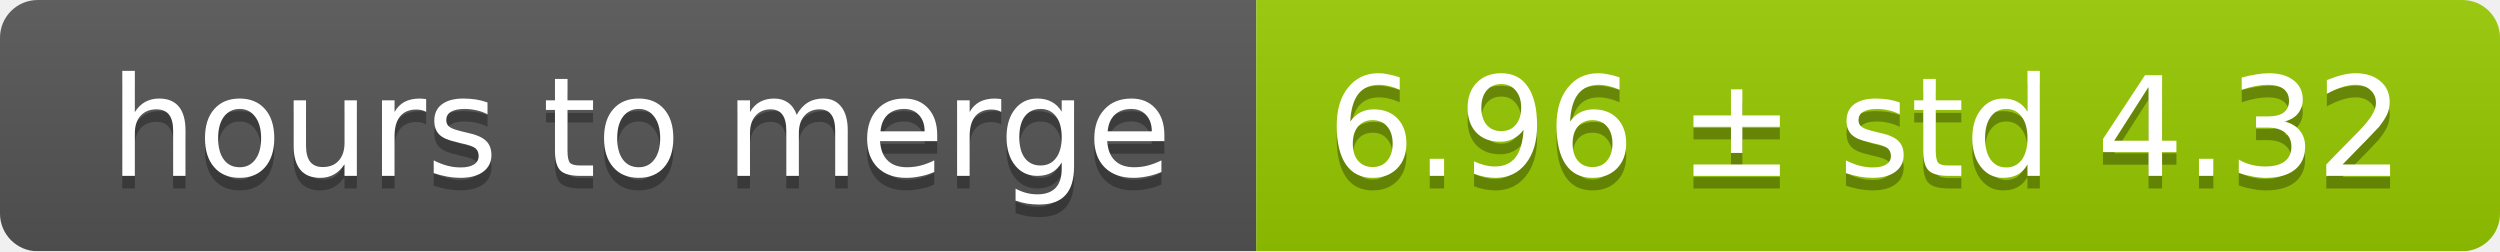
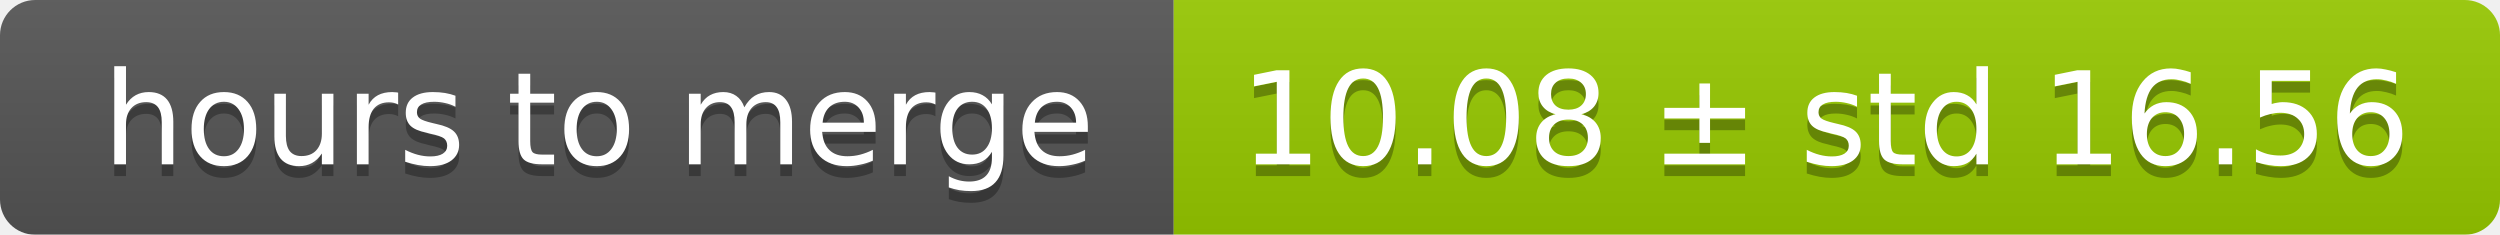
- <svg xmlns="http://www.w3.org/2000/svg" width="199" height="20">
+ <svg xmlns="http://www.w3.org/2000/svg" width="213" height="20">
  <linearGradient id="smooth" x2="0" y2="100%">
    <stop offset="0" stop-color="#bbb" stop-opacity=".1" />
    <stop offset="1" stop-opacity=".1" />
  </linearGradient>
  <mask id="round">
-     <rect width="199" height="20" rx="3" fill="#fff" />
+     <rect width="213" height="20" rx="3" fill="#fff" />
  </mask>
  <g mask="url(#round)">
    <rect width="100" height="20" fill="#555" />
-     <rect x="100" width="99" height="20" fill="#97ca00" />
-     <rect width="199" height="20" fill="url(#smooth)" />
+     <rect x="100" width="113" height="20" fill="#97ca00" />
+     <rect width="213" height="20" fill="url(#smooth)" />
  </g>
  <g fill="#fff" text-anchor="middle" font-family="DejaVu Sans,Verdana,Geneva,sans-serif" font-size="11">
    <text x="51" y="15" fill="#010101" fill-opacity=".3">hours to merge</text>
    <text x="51" y="14">hours to merge</text>
-     <text x="148.5" y="15" fill="#010101" fill-opacity=".3">6.96 ± std 4.32</text>
-     <text x="148.5" y="14">6.96 ± std 4.32</text>
+     <text x="155.5" y="15" fill="#010101" fill-opacity=".3">10.08 ± std 16.56</text>
+     <text x="155.5" y="14">10.08 ± std 16.56</text>
  </g>
</svg>
